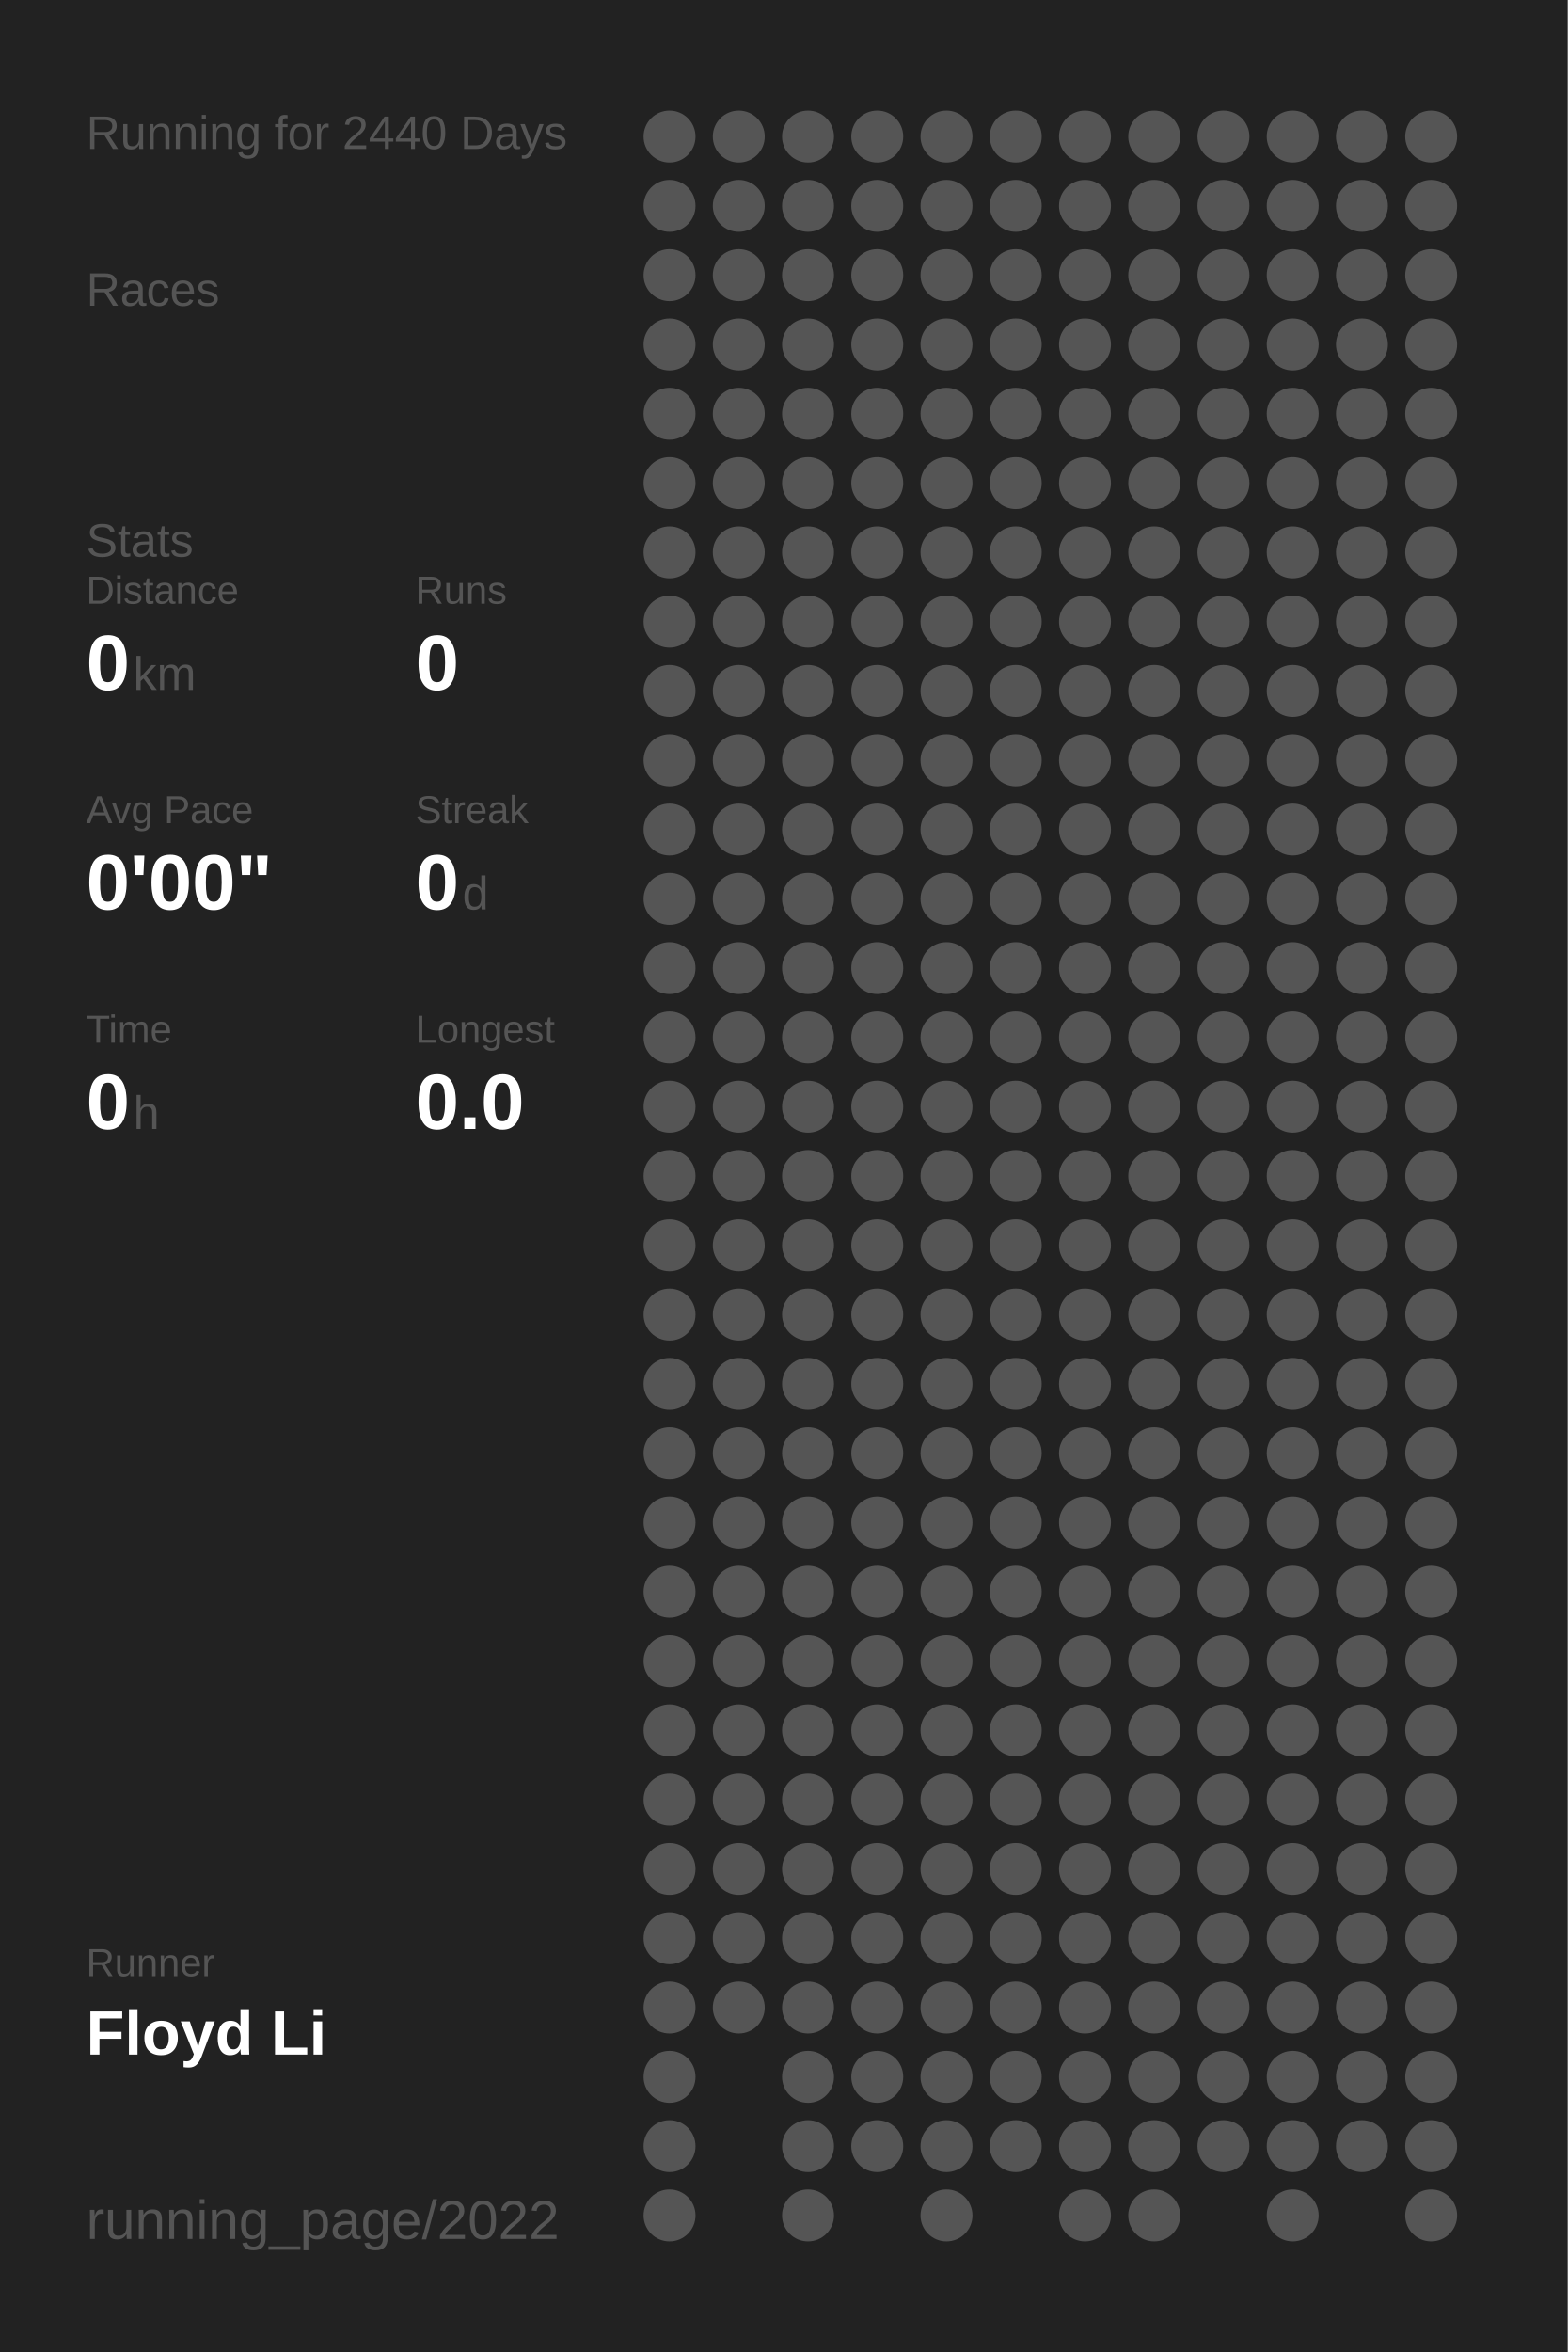
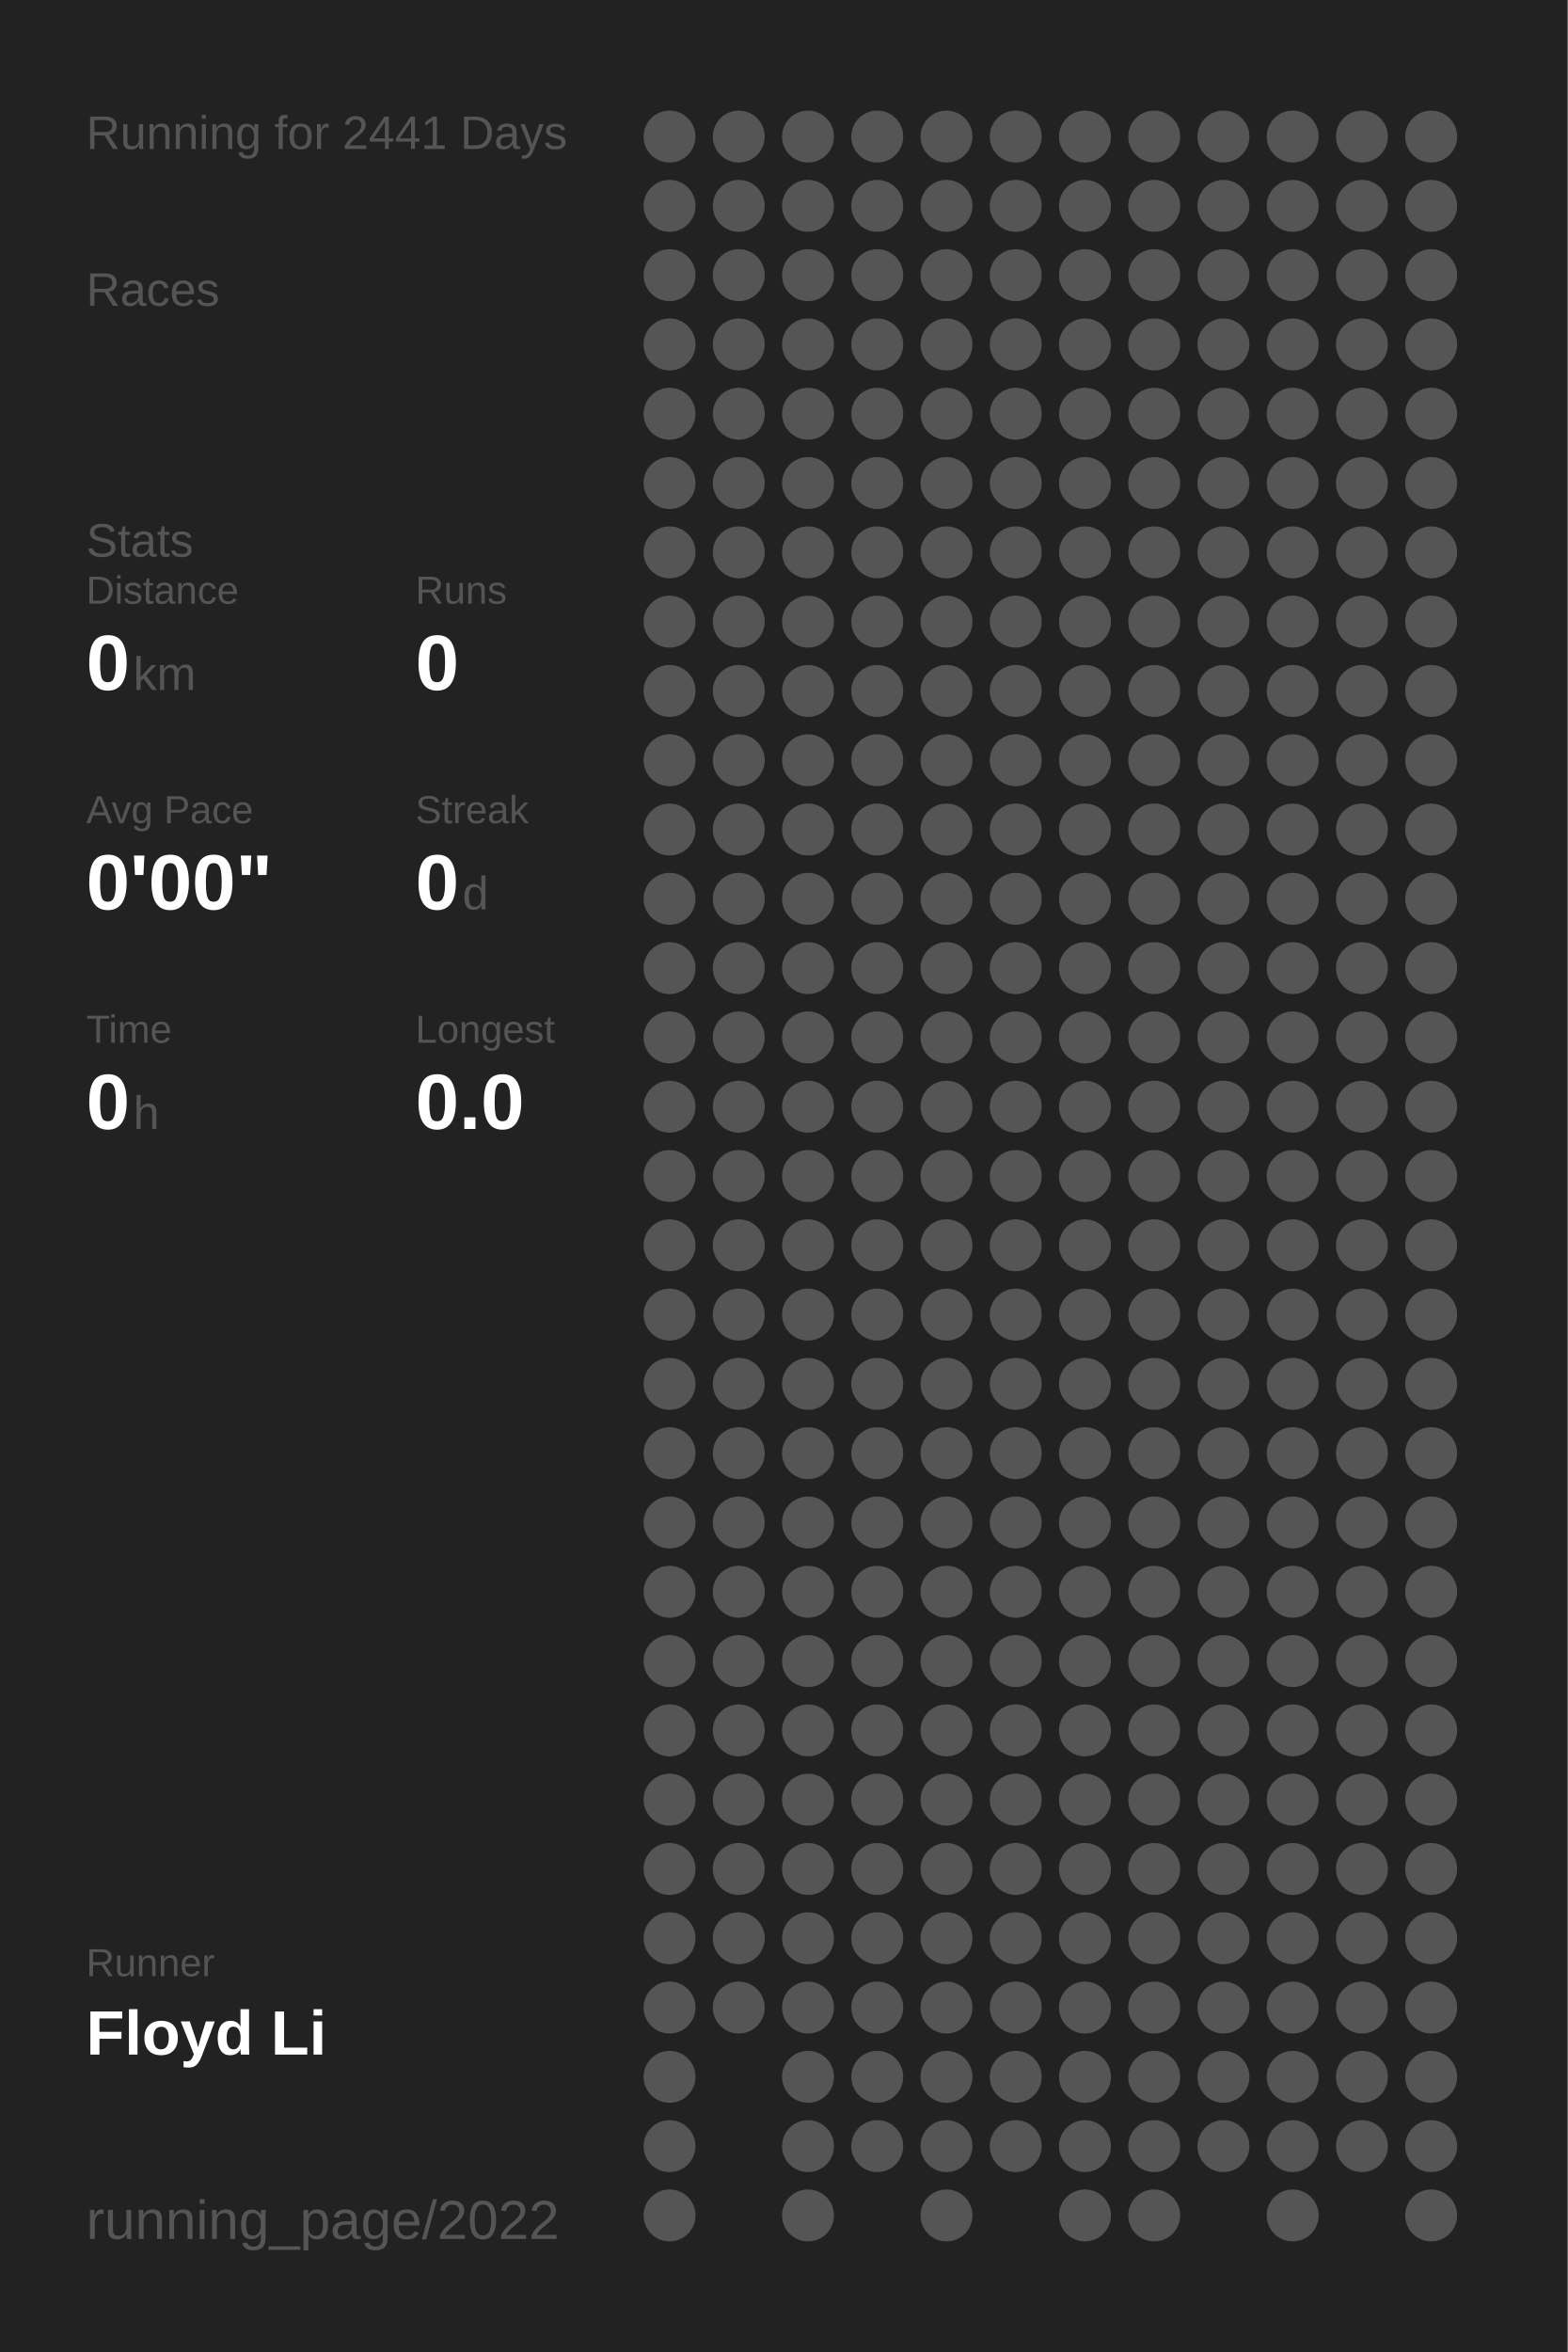
<svg xmlns="http://www.w3.org/2000/svg" baseProfile="full" height="300mm" version="1.1" viewBox="0,0,200,300" width="200mm">
  <defs />
  <rect fill="#222222" height="300" width="200" x="0" y="0" />
-   <text fill="#555555" style="font-size:6px; font-family:Arial;" x="11" y="19">Running for 2440 Days</text>
+   <text fill="#555555" style="font-size:6px; font-family:Arial;" x="11" y="19">Running for 2441 Days</text>
  <text fill="#555555" style="font-size:6px; font-family:Arial;" x="11" y="39">Races</text>
  <text fill="#555555" style="font-size:6px; font-family:Arial;" x="11" y="71">Stats</text>
  <text fill="#555555" style="font-size:5px; font-family:Arial;" x="11" y="77">Distance</text>
  <text fill="#FFFFFF" style="font-size:10px; font-family:Arial; font-weight:bold;" x="11" y="88">0</text>
  <text fill="#555555" style="font-size:6px; font-family:Arial;" x="17" y="88">km</text>
  <text fill="#555555" style="font-size:5px; font-family:Arial;" x="53" y="77">Runs</text>
  <text fill="#FFFFFF" style="font-size:10px; font-family:Arial; font-weight:bold;" x="53" y="88">0</text>
  <text fill="#555555" style="font-size:5px; font-family:Arial;" x="11" y="105">Avg Pace</text>
  <text fill="#FFFFFF" style="font-size:10px; font-family:Arial; font-weight:bold;" x="11" y="116">0'00"</text>
  <text fill="#555555" style="font-size:5px; font-family:Arial;" x="53" y="105">Streak</text>
  <text fill="#FFFFFF" style="font-size:10px; font-family:Arial; font-weight:bold;" x="53" y="116">0</text>
  <text fill="#555555" style="font-size:6px; font-family:Arial;" x="59" y="116">d</text>
  <text fill="#555555" style="font-size:5px; font-family:Arial;" x="11" y="133">Time</text>
  <text fill="#FFFFFF" style="font-size:10px; font-family:Arial; font-weight:bold;" x="11" y="144">0</text>
  <text fill="#555555" style="font-size:6px; font-family:Arial;" x="17" y="144">h</text>
  <text fill="#555555" style="font-size:5px; font-family:Arial;" x="53" y="133">Longest</text>
  <text fill="#FFFFFF" style="font-size:10px; font-family:Arial; font-weight:bold;" x="53" y="144">0.0</text>
  <text fill="#555555" style="font-size:5px; font-family:Arial;" x="11" y="252.065">Runner</text>
  <text fill="#FFFFFF" style="font-size:8px; font-family:Arial; font-weight:bold;" x="11" y="262.065">Floyd Li</text>
  <text fill="#555555" style="font-size:7px; font-family:Arial;" x="11" y="285.581">running_page/2022</text>
  <circle cx="85.417" cy="17.419" fill="#555555" r="3.312" />
  <circle cx="85.417" cy="26.258" fill="#555555" r="3.312" />
  <circle cx="85.417" cy="35.097" fill="#555555" r="3.312" />
  <circle cx="85.417" cy="43.935" fill="#555555" r="3.312" />
  <circle cx="85.417" cy="52.774" fill="#555555" r="3.312" />
  <circle cx="85.417" cy="61.613" fill="#555555" r="3.312" />
  <circle cx="85.417" cy="70.452" fill="#555555" r="3.312" />
  <circle cx="85.417" cy="79.29" fill="#555555" r="3.312" />
  <circle cx="85.417" cy="88.129" fill="#555555" r="3.312" />
  <circle cx="85.417" cy="96.968" fill="#555555" r="3.312" />
  <circle cx="85.417" cy="105.806" fill="#555555" r="3.312" />
  <circle cx="85.417" cy="114.645" fill="#555555" r="3.312" />
  <circle cx="85.417" cy="123.484" fill="#555555" r="3.312" />
  <circle cx="85.417" cy="132.323" fill="#555555" r="3.312" />
  <circle cx="85.417" cy="141.161" fill="#555555" r="3.312" />
  <circle cx="85.417" cy="150" fill="#555555" r="3.312" />
  <circle cx="85.417" cy="158.839" fill="#555555" r="3.312" />
  <circle cx="85.417" cy="167.677" fill="#555555" r="3.312" />
  <circle cx="85.417" cy="176.516" fill="#555555" r="3.312" />
  <circle cx="85.417" cy="185.355" fill="#555555" r="3.312" />
  <circle cx="85.417" cy="194.194" fill="#555555" r="3.312" />
  <circle cx="85.417" cy="203.032" fill="#555555" r="3.312" />
  <circle cx="85.417" cy="211.871" fill="#555555" r="3.312" />
  <circle cx="85.417" cy="220.71" fill="#555555" r="3.312" />
  <circle cx="85.417" cy="229.548" fill="#555555" r="3.312" />
  <circle cx="85.417" cy="238.387" fill="#555555" r="3.312" />
  <circle cx="85.417" cy="247.226" fill="#555555" r="3.312" />
  <circle cx="85.417" cy="256.065" fill="#555555" r="3.312" />
  <circle cx="85.417" cy="264.903" fill="#555555" r="3.312" />
  <circle cx="85.417" cy="273.742" fill="#555555" r="3.312" />
  <circle cx="85.417" cy="282.581" fill="#555555" r="3.312" />
  <circle cx="94.25" cy="17.419" fill="#555555" r="3.312" />
  <circle cx="94.25" cy="26.258" fill="#555555" r="3.312" />
  <circle cx="94.25" cy="35.097" fill="#555555" r="3.312" />
  <circle cx="94.25" cy="43.935" fill="#555555" r="3.312" />
  <circle cx="94.25" cy="52.774" fill="#555555" r="3.312" />
  <circle cx="94.25" cy="61.613" fill="#555555" r="3.312" />
  <circle cx="94.25" cy="70.452" fill="#555555" r="3.312" />
  <circle cx="94.25" cy="79.29" fill="#555555" r="3.312" />
  <circle cx="94.25" cy="88.129" fill="#555555" r="3.312" />
  <circle cx="94.25" cy="96.968" fill="#555555" r="3.312" />
  <circle cx="94.25" cy="105.806" fill="#555555" r="3.312" />
  <circle cx="94.25" cy="114.645" fill="#555555" r="3.312" />
  <circle cx="94.25" cy="123.484" fill="#555555" r="3.312" />
  <circle cx="94.25" cy="132.323" fill="#555555" r="3.312" />
  <circle cx="94.25" cy="141.161" fill="#555555" r="3.312" />
  <circle cx="94.25" cy="150" fill="#555555" r="3.312" />
  <circle cx="94.25" cy="158.839" fill="#555555" r="3.312" />
  <circle cx="94.25" cy="167.677" fill="#555555" r="3.312" />
  <circle cx="94.25" cy="176.516" fill="#555555" r="3.312" />
  <circle cx="94.25" cy="185.355" fill="#555555" r="3.312" />
  <circle cx="94.25" cy="194.194" fill="#555555" r="3.312" />
  <circle cx="94.25" cy="203.032" fill="#555555" r="3.312" />
  <circle cx="94.25" cy="211.871" fill="#555555" r="3.312" />
  <circle cx="94.25" cy="220.71" fill="#555555" r="3.312" />
  <circle cx="94.25" cy="229.548" fill="#555555" r="3.312" />
  <circle cx="94.25" cy="238.387" fill="#555555" r="3.312" />
  <circle cx="94.25" cy="247.226" fill="#555555" r="3.312" />
  <circle cx="94.25" cy="256.065" fill="#555555" r="3.312" />
  <circle cx="103.083" cy="17.419" fill="#555555" r="3.312" />
  <circle cx="103.083" cy="26.258" fill="#555555" r="3.312" />
  <circle cx="103.083" cy="35.097" fill="#555555" r="3.312" />
  <circle cx="103.083" cy="43.935" fill="#555555" r="3.312" />
  <circle cx="103.083" cy="52.774" fill="#555555" r="3.312" />
  <circle cx="103.083" cy="61.613" fill="#555555" r="3.312" />
  <circle cx="103.083" cy="70.452" fill="#555555" r="3.312" />
  <circle cx="103.083" cy="79.29" fill="#555555" r="3.312" />
  <circle cx="103.083" cy="88.129" fill="#555555" r="3.312" />
  <circle cx="103.083" cy="96.968" fill="#555555" r="3.312" />
  <circle cx="103.083" cy="105.806" fill="#555555" r="3.312" />
  <circle cx="103.083" cy="114.645" fill="#555555" r="3.312" />
  <circle cx="103.083" cy="123.484" fill="#555555" r="3.312" />
  <circle cx="103.083" cy="132.323" fill="#555555" r="3.312" />
  <circle cx="103.083" cy="141.161" fill="#555555" r="3.312" />
  <circle cx="103.083" cy="150" fill="#555555" r="3.312" />
  <circle cx="103.083" cy="158.839" fill="#555555" r="3.312" />
  <circle cx="103.083" cy="167.677" fill="#555555" r="3.312" />
  <circle cx="103.083" cy="176.516" fill="#555555" r="3.312" />
  <circle cx="103.083" cy="185.355" fill="#555555" r="3.312" />
  <circle cx="103.083" cy="194.194" fill="#555555" r="3.312" />
  <circle cx="103.083" cy="203.032" fill="#555555" r="3.312" />
  <circle cx="103.083" cy="211.871" fill="#555555" r="3.312" />
  <circle cx="103.083" cy="220.71" fill="#555555" r="3.312" />
  <circle cx="103.083" cy="229.548" fill="#555555" r="3.312" />
  <circle cx="103.083" cy="238.387" fill="#555555" r="3.312" />
  <circle cx="103.083" cy="247.226" fill="#555555" r="3.312" />
  <circle cx="103.083" cy="256.065" fill="#555555" r="3.312" />
  <circle cx="103.083" cy="264.903" fill="#555555" r="3.312" />
  <circle cx="103.083" cy="273.742" fill="#555555" r="3.312" />
  <circle cx="103.083" cy="282.581" fill="#555555" r="3.312" />
  <circle cx="111.917" cy="17.419" fill="#555555" r="3.312" />
  <circle cx="111.917" cy="26.258" fill="#555555" r="3.312" />
  <circle cx="111.917" cy="35.097" fill="#555555" r="3.312" />
  <circle cx="111.917" cy="43.935" fill="#555555" r="3.312" />
  <circle cx="111.917" cy="52.774" fill="#555555" r="3.312" />
  <circle cx="111.917" cy="61.613" fill="#555555" r="3.312" />
  <circle cx="111.917" cy="70.452" fill="#555555" r="3.312" />
  <circle cx="111.917" cy="79.29" fill="#555555" r="3.312" />
  <circle cx="111.917" cy="88.129" fill="#555555" r="3.312" />
  <circle cx="111.917" cy="96.968" fill="#555555" r="3.312" />
  <circle cx="111.917" cy="105.806" fill="#555555" r="3.312" />
  <circle cx="111.917" cy="114.645" fill="#555555" r="3.312" />
  <circle cx="111.917" cy="123.484" fill="#555555" r="3.312" />
  <circle cx="111.917" cy="132.323" fill="#555555" r="3.312" />
  <circle cx="111.917" cy="141.161" fill="#555555" r="3.312" />
  <circle cx="111.917" cy="150" fill="#555555" r="3.312" />
  <circle cx="111.917" cy="158.839" fill="#555555" r="3.312" />
  <circle cx="111.917" cy="167.677" fill="#555555" r="3.312" />
  <circle cx="111.917" cy="176.516" fill="#555555" r="3.312" />
  <circle cx="111.917" cy="185.355" fill="#555555" r="3.312" />
  <circle cx="111.917" cy="194.194" fill="#555555" r="3.312" />
  <circle cx="111.917" cy="203.032" fill="#555555" r="3.312" />
  <circle cx="111.917" cy="211.871" fill="#555555" r="3.312" />
  <circle cx="111.917" cy="220.71" fill="#555555" r="3.312" />
  <circle cx="111.917" cy="229.548" fill="#555555" r="3.312" />
  <circle cx="111.917" cy="238.387" fill="#555555" r="3.312" />
  <circle cx="111.917" cy="247.226" fill="#555555" r="3.312" />
  <circle cx="111.917" cy="256.065" fill="#555555" r="3.312" />
  <circle cx="111.917" cy="264.903" fill="#555555" r="3.312" />
  <circle cx="111.917" cy="273.742" fill="#555555" r="3.312" />
  <circle cx="120.75" cy="17.419" fill="#555555" r="3.312" />
  <circle cx="120.75" cy="26.258" fill="#555555" r="3.312" />
  <circle cx="120.75" cy="35.097" fill="#555555" r="3.312" />
  <circle cx="120.75" cy="43.935" fill="#555555" r="3.312" />
  <circle cx="120.75" cy="52.774" fill="#555555" r="3.312" />
  <circle cx="120.75" cy="61.613" fill="#555555" r="3.312" />
  <circle cx="120.75" cy="70.452" fill="#555555" r="3.312" />
  <circle cx="120.75" cy="79.29" fill="#555555" r="3.312" />
  <circle cx="120.75" cy="88.129" fill="#555555" r="3.312" />
  <circle cx="120.75" cy="96.968" fill="#555555" r="3.312" />
  <circle cx="120.75" cy="105.806" fill="#555555" r="3.312" />
  <circle cx="120.75" cy="114.645" fill="#555555" r="3.312" />
  <circle cx="120.75" cy="123.484" fill="#555555" r="3.312" />
  <circle cx="120.75" cy="132.323" fill="#555555" r="3.312" />
  <circle cx="120.75" cy="141.161" fill="#555555" r="3.312" />
  <circle cx="120.75" cy="150" fill="#555555" r="3.312" />
  <circle cx="120.75" cy="158.839" fill="#555555" r="3.312" />
  <circle cx="120.75" cy="167.677" fill="#555555" r="3.312" />
  <circle cx="120.75" cy="176.516" fill="#555555" r="3.312" />
  <circle cx="120.75" cy="185.355" fill="#555555" r="3.312" />
  <circle cx="120.75" cy="194.194" fill="#555555" r="3.312" />
  <circle cx="120.75" cy="203.032" fill="#555555" r="3.312" />
  <circle cx="120.75" cy="211.871" fill="#555555" r="3.312" />
  <circle cx="120.75" cy="220.71" fill="#555555" r="3.312" />
  <circle cx="120.75" cy="229.548" fill="#555555" r="3.312" />
  <circle cx="120.75" cy="238.387" fill="#555555" r="3.312" />
  <circle cx="120.75" cy="247.226" fill="#555555" r="3.312" />
  <circle cx="120.75" cy="256.065" fill="#555555" r="3.312" />
  <circle cx="120.75" cy="264.903" fill="#555555" r="3.312" />
  <circle cx="120.75" cy="273.742" fill="#555555" r="3.312" />
  <circle cx="120.75" cy="282.581" fill="#555555" r="3.312" />
  <circle cx="129.583" cy="17.419" fill="#555555" r="3.312" />
  <circle cx="129.583" cy="26.258" fill="#555555" r="3.312" />
  <circle cx="129.583" cy="35.097" fill="#555555" r="3.312" />
  <circle cx="129.583" cy="43.935" fill="#555555" r="3.312" />
  <circle cx="129.583" cy="52.774" fill="#555555" r="3.312" />
  <circle cx="129.583" cy="61.613" fill="#555555" r="3.312" />
  <circle cx="129.583" cy="70.452" fill="#555555" r="3.312" />
  <circle cx="129.583" cy="79.29" fill="#555555" r="3.312" />
  <circle cx="129.583" cy="88.129" fill="#555555" r="3.312" />
  <circle cx="129.583" cy="96.968" fill="#555555" r="3.312" />
  <circle cx="129.583" cy="105.806" fill="#555555" r="3.312" />
  <circle cx="129.583" cy="114.645" fill="#555555" r="3.312" />
  <circle cx="129.583" cy="123.484" fill="#555555" r="3.312" />
  <circle cx="129.583" cy="132.323" fill="#555555" r="3.312" />
  <circle cx="129.583" cy="141.161" fill="#555555" r="3.312" />
  <circle cx="129.583" cy="150" fill="#555555" r="3.312" />
  <circle cx="129.583" cy="158.839" fill="#555555" r="3.312" />
  <circle cx="129.583" cy="167.677" fill="#555555" r="3.312" />
  <circle cx="129.583" cy="176.516" fill="#555555" r="3.312" />
  <circle cx="129.583" cy="185.355" fill="#555555" r="3.312" />
  <circle cx="129.583" cy="194.194" fill="#555555" r="3.312" />
  <circle cx="129.583" cy="203.032" fill="#555555" r="3.312" />
  <circle cx="129.583" cy="211.871" fill="#555555" r="3.312" />
  <circle cx="129.583" cy="220.71" fill="#555555" r="3.312" />
  <circle cx="129.583" cy="229.548" fill="#555555" r="3.312" />
  <circle cx="129.583" cy="238.387" fill="#555555" r="3.312" />
  <circle cx="129.583" cy="247.226" fill="#555555" r="3.312" />
  <circle cx="129.583" cy="256.065" fill="#555555" r="3.312" />
  <circle cx="129.583" cy="264.903" fill="#555555" r="3.312" />
  <circle cx="129.583" cy="273.742" fill="#555555" r="3.312" />
  <circle cx="138.417" cy="17.419" fill="#555555" r="3.312" />
  <circle cx="138.417" cy="26.258" fill="#555555" r="3.312" />
  <circle cx="138.417" cy="35.097" fill="#555555" r="3.312" />
  <circle cx="138.417" cy="43.935" fill="#555555" r="3.312" />
  <circle cx="138.417" cy="52.774" fill="#555555" r="3.312" />
  <circle cx="138.417" cy="61.613" fill="#555555" r="3.312" />
  <circle cx="138.417" cy="70.452" fill="#555555" r="3.312" />
  <circle cx="138.417" cy="79.29" fill="#555555" r="3.312" />
  <circle cx="138.417" cy="88.129" fill="#555555" r="3.312" />
  <circle cx="138.417" cy="96.968" fill="#555555" r="3.312" />
  <circle cx="138.417" cy="105.806" fill="#555555" r="3.312" />
  <circle cx="138.417" cy="114.645" fill="#555555" r="3.312" />
  <circle cx="138.417" cy="123.484" fill="#555555" r="3.312" />
  <circle cx="138.417" cy="132.323" fill="#555555" r="3.312" />
  <circle cx="138.417" cy="141.161" fill="#555555" r="3.312" />
  <circle cx="138.417" cy="150" fill="#555555" r="3.312" />
  <circle cx="138.417" cy="158.839" fill="#555555" r="3.312" />
  <circle cx="138.417" cy="167.677" fill="#555555" r="3.312" />
  <circle cx="138.417" cy="176.516" fill="#555555" r="3.312" />
  <circle cx="138.417" cy="185.355" fill="#555555" r="3.312" />
  <circle cx="138.417" cy="194.194" fill="#555555" r="3.312" />
  <circle cx="138.417" cy="203.032" fill="#555555" r="3.312" />
  <circle cx="138.417" cy="211.871" fill="#555555" r="3.312" />
  <circle cx="138.417" cy="220.71" fill="#555555" r="3.312" />
  <circle cx="138.417" cy="229.548" fill="#555555" r="3.312" />
  <circle cx="138.417" cy="238.387" fill="#555555" r="3.312" />
  <circle cx="138.417" cy="247.226" fill="#555555" r="3.312" />
  <circle cx="138.417" cy="256.065" fill="#555555" r="3.312" />
  <circle cx="138.417" cy="264.903" fill="#555555" r="3.312" />
  <circle cx="138.417" cy="273.742" fill="#555555" r="3.312" />
  <circle cx="138.417" cy="282.581" fill="#555555" r="3.312" />
  <circle cx="147.25" cy="17.419" fill="#555555" r="3.312" />
  <circle cx="147.25" cy="26.258" fill="#555555" r="3.312" />
  <circle cx="147.25" cy="35.097" fill="#555555" r="3.312" />
  <circle cx="147.25" cy="43.935" fill="#555555" r="3.312" />
  <circle cx="147.25" cy="52.774" fill="#555555" r="3.312" />
  <circle cx="147.25" cy="61.613" fill="#555555" r="3.312" />
  <circle cx="147.25" cy="70.452" fill="#555555" r="3.312" />
  <circle cx="147.25" cy="79.29" fill="#555555" r="3.312" />
  <circle cx="147.25" cy="88.129" fill="#555555" r="3.312" />
  <circle cx="147.25" cy="96.968" fill="#555555" r="3.312" />
  <circle cx="147.25" cy="105.806" fill="#555555" r="3.312" />
  <circle cx="147.25" cy="114.645" fill="#555555" r="3.312" />
  <circle cx="147.25" cy="123.484" fill="#555555" r="3.312" />
  <circle cx="147.25" cy="132.323" fill="#555555" r="3.312" />
  <circle cx="147.25" cy="141.161" fill="#555555" r="3.312" />
  <circle cx="147.25" cy="150" fill="#555555" r="3.312" />
  <circle cx="147.25" cy="158.839" fill="#555555" r="3.312" />
  <circle cx="147.25" cy="167.677" fill="#555555" r="3.312" />
  <circle cx="147.25" cy="176.516" fill="#555555" r="3.312" />
  <circle cx="147.25" cy="185.355" fill="#555555" r="3.312" />
  <circle cx="147.25" cy="194.194" fill="#555555" r="3.312" />
  <circle cx="147.25" cy="203.032" fill="#555555" r="3.312" />
  <circle cx="147.25" cy="211.871" fill="#555555" r="3.312" />
  <circle cx="147.25" cy="220.71" fill="#555555" r="3.312" />
  <circle cx="147.25" cy="229.548" fill="#555555" r="3.312" />
  <circle cx="147.25" cy="238.387" fill="#555555" r="3.312" />
  <circle cx="147.25" cy="247.226" fill="#555555" r="3.312" />
  <circle cx="147.25" cy="256.065" fill="#555555" r="3.312" />
  <circle cx="147.25" cy="264.903" fill="#555555" r="3.312" />
  <circle cx="147.25" cy="273.742" fill="#555555" r="3.312" />
  <circle cx="147.25" cy="282.581" fill="#555555" r="3.312" />
  <circle cx="156.083" cy="17.419" fill="#555555" r="3.312" />
  <circle cx="156.083" cy="26.258" fill="#555555" r="3.312" />
  <circle cx="156.083" cy="35.097" fill="#555555" r="3.312" />
  <circle cx="156.083" cy="43.935" fill="#555555" r="3.312" />
  <circle cx="156.083" cy="52.774" fill="#555555" r="3.312" />
  <circle cx="156.083" cy="61.613" fill="#555555" r="3.312" />
  <circle cx="156.083" cy="70.452" fill="#555555" r="3.312" />
  <circle cx="156.083" cy="79.29" fill="#555555" r="3.312" />
  <circle cx="156.083" cy="88.129" fill="#555555" r="3.312" />
  <circle cx="156.083" cy="96.968" fill="#555555" r="3.312" />
  <circle cx="156.083" cy="105.806" fill="#555555" r="3.312" />
  <circle cx="156.083" cy="114.645" fill="#555555" r="3.312" />
  <circle cx="156.083" cy="123.484" fill="#555555" r="3.312" />
  <circle cx="156.083" cy="132.323" fill="#555555" r="3.312" />
  <circle cx="156.083" cy="141.161" fill="#555555" r="3.312" />
  <circle cx="156.083" cy="150" fill="#555555" r="3.312" />
  <circle cx="156.083" cy="158.839" fill="#555555" r="3.312" />
  <circle cx="156.083" cy="167.677" fill="#555555" r="3.312" />
  <circle cx="156.083" cy="176.516" fill="#555555" r="3.312" />
  <circle cx="156.083" cy="185.355" fill="#555555" r="3.312" />
  <circle cx="156.083" cy="194.194" fill="#555555" r="3.312" />
  <circle cx="156.083" cy="203.032" fill="#555555" r="3.312" />
  <circle cx="156.083" cy="211.871" fill="#555555" r="3.312" />
  <circle cx="156.083" cy="220.71" fill="#555555" r="3.312" />
  <circle cx="156.083" cy="229.548" fill="#555555" r="3.312" />
  <circle cx="156.083" cy="238.387" fill="#555555" r="3.312" />
  <circle cx="156.083" cy="247.226" fill="#555555" r="3.312" />
  <circle cx="156.083" cy="256.065" fill="#555555" r="3.312" />
  <circle cx="156.083" cy="264.903" fill="#555555" r="3.312" />
  <circle cx="156.083" cy="273.742" fill="#555555" r="3.312" />
  <circle cx="164.917" cy="17.419" fill="#555555" r="3.312" />
  <circle cx="164.917" cy="26.258" fill="#555555" r="3.312" />
  <circle cx="164.917" cy="35.097" fill="#555555" r="3.312" />
  <circle cx="164.917" cy="43.935" fill="#555555" r="3.312" />
  <circle cx="164.917" cy="52.774" fill="#555555" r="3.312" />
  <circle cx="164.917" cy="61.613" fill="#555555" r="3.312" />
  <circle cx="164.917" cy="70.452" fill="#555555" r="3.312" />
  <circle cx="164.917" cy="79.29" fill="#555555" r="3.312" />
  <circle cx="164.917" cy="88.129" fill="#555555" r="3.312" />
  <circle cx="164.917" cy="96.968" fill="#555555" r="3.312" />
  <circle cx="164.917" cy="105.806" fill="#555555" r="3.312" />
  <circle cx="164.917" cy="114.645" fill="#555555" r="3.312" />
  <circle cx="164.917" cy="123.484" fill="#555555" r="3.312" />
  <circle cx="164.917" cy="132.323" fill="#555555" r="3.312" />
  <circle cx="164.917" cy="141.161" fill="#555555" r="3.312" />
  <circle cx="164.917" cy="150" fill="#555555" r="3.312" />
  <circle cx="164.917" cy="158.839" fill="#555555" r="3.312" />
  <circle cx="164.917" cy="167.677" fill="#555555" r="3.312" />
  <circle cx="164.917" cy="176.516" fill="#555555" r="3.312" />
  <circle cx="164.917" cy="185.355" fill="#555555" r="3.312" />
  <circle cx="164.917" cy="194.194" fill="#555555" r="3.312" />
  <circle cx="164.917" cy="203.032" fill="#555555" r="3.312" />
  <circle cx="164.917" cy="211.871" fill="#555555" r="3.312" />
  <circle cx="164.917" cy="220.71" fill="#555555" r="3.312" />
  <circle cx="164.917" cy="229.548" fill="#555555" r="3.312" />
  <circle cx="164.917" cy="238.387" fill="#555555" r="3.312" />
  <circle cx="164.917" cy="247.226" fill="#555555" r="3.312" />
  <circle cx="164.917" cy="256.065" fill="#555555" r="3.312" />
  <circle cx="164.917" cy="264.903" fill="#555555" r="3.312" />
  <circle cx="164.917" cy="273.742" fill="#555555" r="3.312" />
  <circle cx="164.917" cy="282.581" fill="#555555" r="3.312" />
  <circle cx="173.75" cy="17.419" fill="#555555" r="3.312" />
  <circle cx="173.75" cy="26.258" fill="#555555" r="3.312" />
  <circle cx="173.75" cy="35.097" fill="#555555" r="3.312" />
  <circle cx="173.75" cy="43.935" fill="#555555" r="3.312" />
  <circle cx="173.75" cy="52.774" fill="#555555" r="3.312" />
  <circle cx="173.75" cy="61.613" fill="#555555" r="3.312" />
  <circle cx="173.75" cy="70.452" fill="#555555" r="3.312" />
  <circle cx="173.75" cy="79.29" fill="#555555" r="3.312" />
  <circle cx="173.75" cy="88.129" fill="#555555" r="3.312" />
  <circle cx="173.75" cy="96.968" fill="#555555" r="3.312" />
  <circle cx="173.75" cy="105.806" fill="#555555" r="3.312" />
  <circle cx="173.75" cy="114.645" fill="#555555" r="3.312" />
  <circle cx="173.75" cy="123.484" fill="#555555" r="3.312" />
  <circle cx="173.75" cy="132.323" fill="#555555" r="3.312" />
  <circle cx="173.75" cy="141.161" fill="#555555" r="3.312" />
  <circle cx="173.75" cy="150" fill="#555555" r="3.312" />
  <circle cx="173.75" cy="158.839" fill="#555555" r="3.312" />
  <circle cx="173.75" cy="167.677" fill="#555555" r="3.312" />
  <circle cx="173.75" cy="176.516" fill="#555555" r="3.312" />
  <circle cx="173.75" cy="185.355" fill="#555555" r="3.312" />
  <circle cx="173.75" cy="194.194" fill="#555555" r="3.312" />
  <circle cx="173.75" cy="203.032" fill="#555555" r="3.312" />
  <circle cx="173.75" cy="211.871" fill="#555555" r="3.312" />
  <circle cx="173.75" cy="220.71" fill="#555555" r="3.312" />
  <circle cx="173.75" cy="229.548" fill="#555555" r="3.312" />
  <circle cx="173.75" cy="238.387" fill="#555555" r="3.312" />
  <circle cx="173.75" cy="247.226" fill="#555555" r="3.312" />
  <circle cx="173.75" cy="256.065" fill="#555555" r="3.312" />
  <circle cx="173.75" cy="264.903" fill="#555555" r="3.312" />
  <circle cx="173.75" cy="273.742" fill="#555555" r="3.312" />
  <circle cx="182.583" cy="17.419" fill="#555555" r="3.312" />
  <circle cx="182.583" cy="26.258" fill="#555555" r="3.312" />
  <circle cx="182.583" cy="35.097" fill="#555555" r="3.312" />
  <circle cx="182.583" cy="43.935" fill="#555555" r="3.312" />
  <circle cx="182.583" cy="52.774" fill="#555555" r="3.312" />
  <circle cx="182.583" cy="61.613" fill="#555555" r="3.312" />
  <circle cx="182.583" cy="70.452" fill="#555555" r="3.312" />
  <circle cx="182.583" cy="79.29" fill="#555555" r="3.312" />
  <circle cx="182.583" cy="88.129" fill="#555555" r="3.312" />
  <circle cx="182.583" cy="96.968" fill="#555555" r="3.312" />
  <circle cx="182.583" cy="105.806" fill="#555555" r="3.312" />
  <circle cx="182.583" cy="114.645" fill="#555555" r="3.312" />
  <circle cx="182.583" cy="123.484" fill="#555555" r="3.312" />
  <circle cx="182.583" cy="132.323" fill="#555555" r="3.312" />
  <circle cx="182.583" cy="141.161" fill="#555555" r="3.312" />
  <circle cx="182.583" cy="150" fill="#555555" r="3.312" />
  <circle cx="182.583" cy="158.839" fill="#555555" r="3.312" />
  <circle cx="182.583" cy="167.677" fill="#555555" r="3.312" />
  <circle cx="182.583" cy="176.516" fill="#555555" r="3.312" />
  <circle cx="182.583" cy="185.355" fill="#555555" r="3.312" />
  <circle cx="182.583" cy="194.194" fill="#555555" r="3.312" />
  <circle cx="182.583" cy="203.032" fill="#555555" r="3.312" />
  <circle cx="182.583" cy="211.871" fill="#555555" r="3.312" />
  <circle cx="182.583" cy="220.71" fill="#555555" r="3.312" />
  <circle cx="182.583" cy="229.548" fill="#555555" r="3.312" />
  <circle cx="182.583" cy="238.387" fill="#555555" r="3.312" />
  <circle cx="182.583" cy="247.226" fill="#555555" r="3.312" />
  <circle cx="182.583" cy="256.065" fill="#555555" r="3.312" />
  <circle cx="182.583" cy="264.903" fill="#555555" r="3.312" />
  <circle cx="182.583" cy="273.742" fill="#555555" r="3.312" />
  <circle cx="182.583" cy="282.581" fill="#555555" r="3.312" />
</svg>
